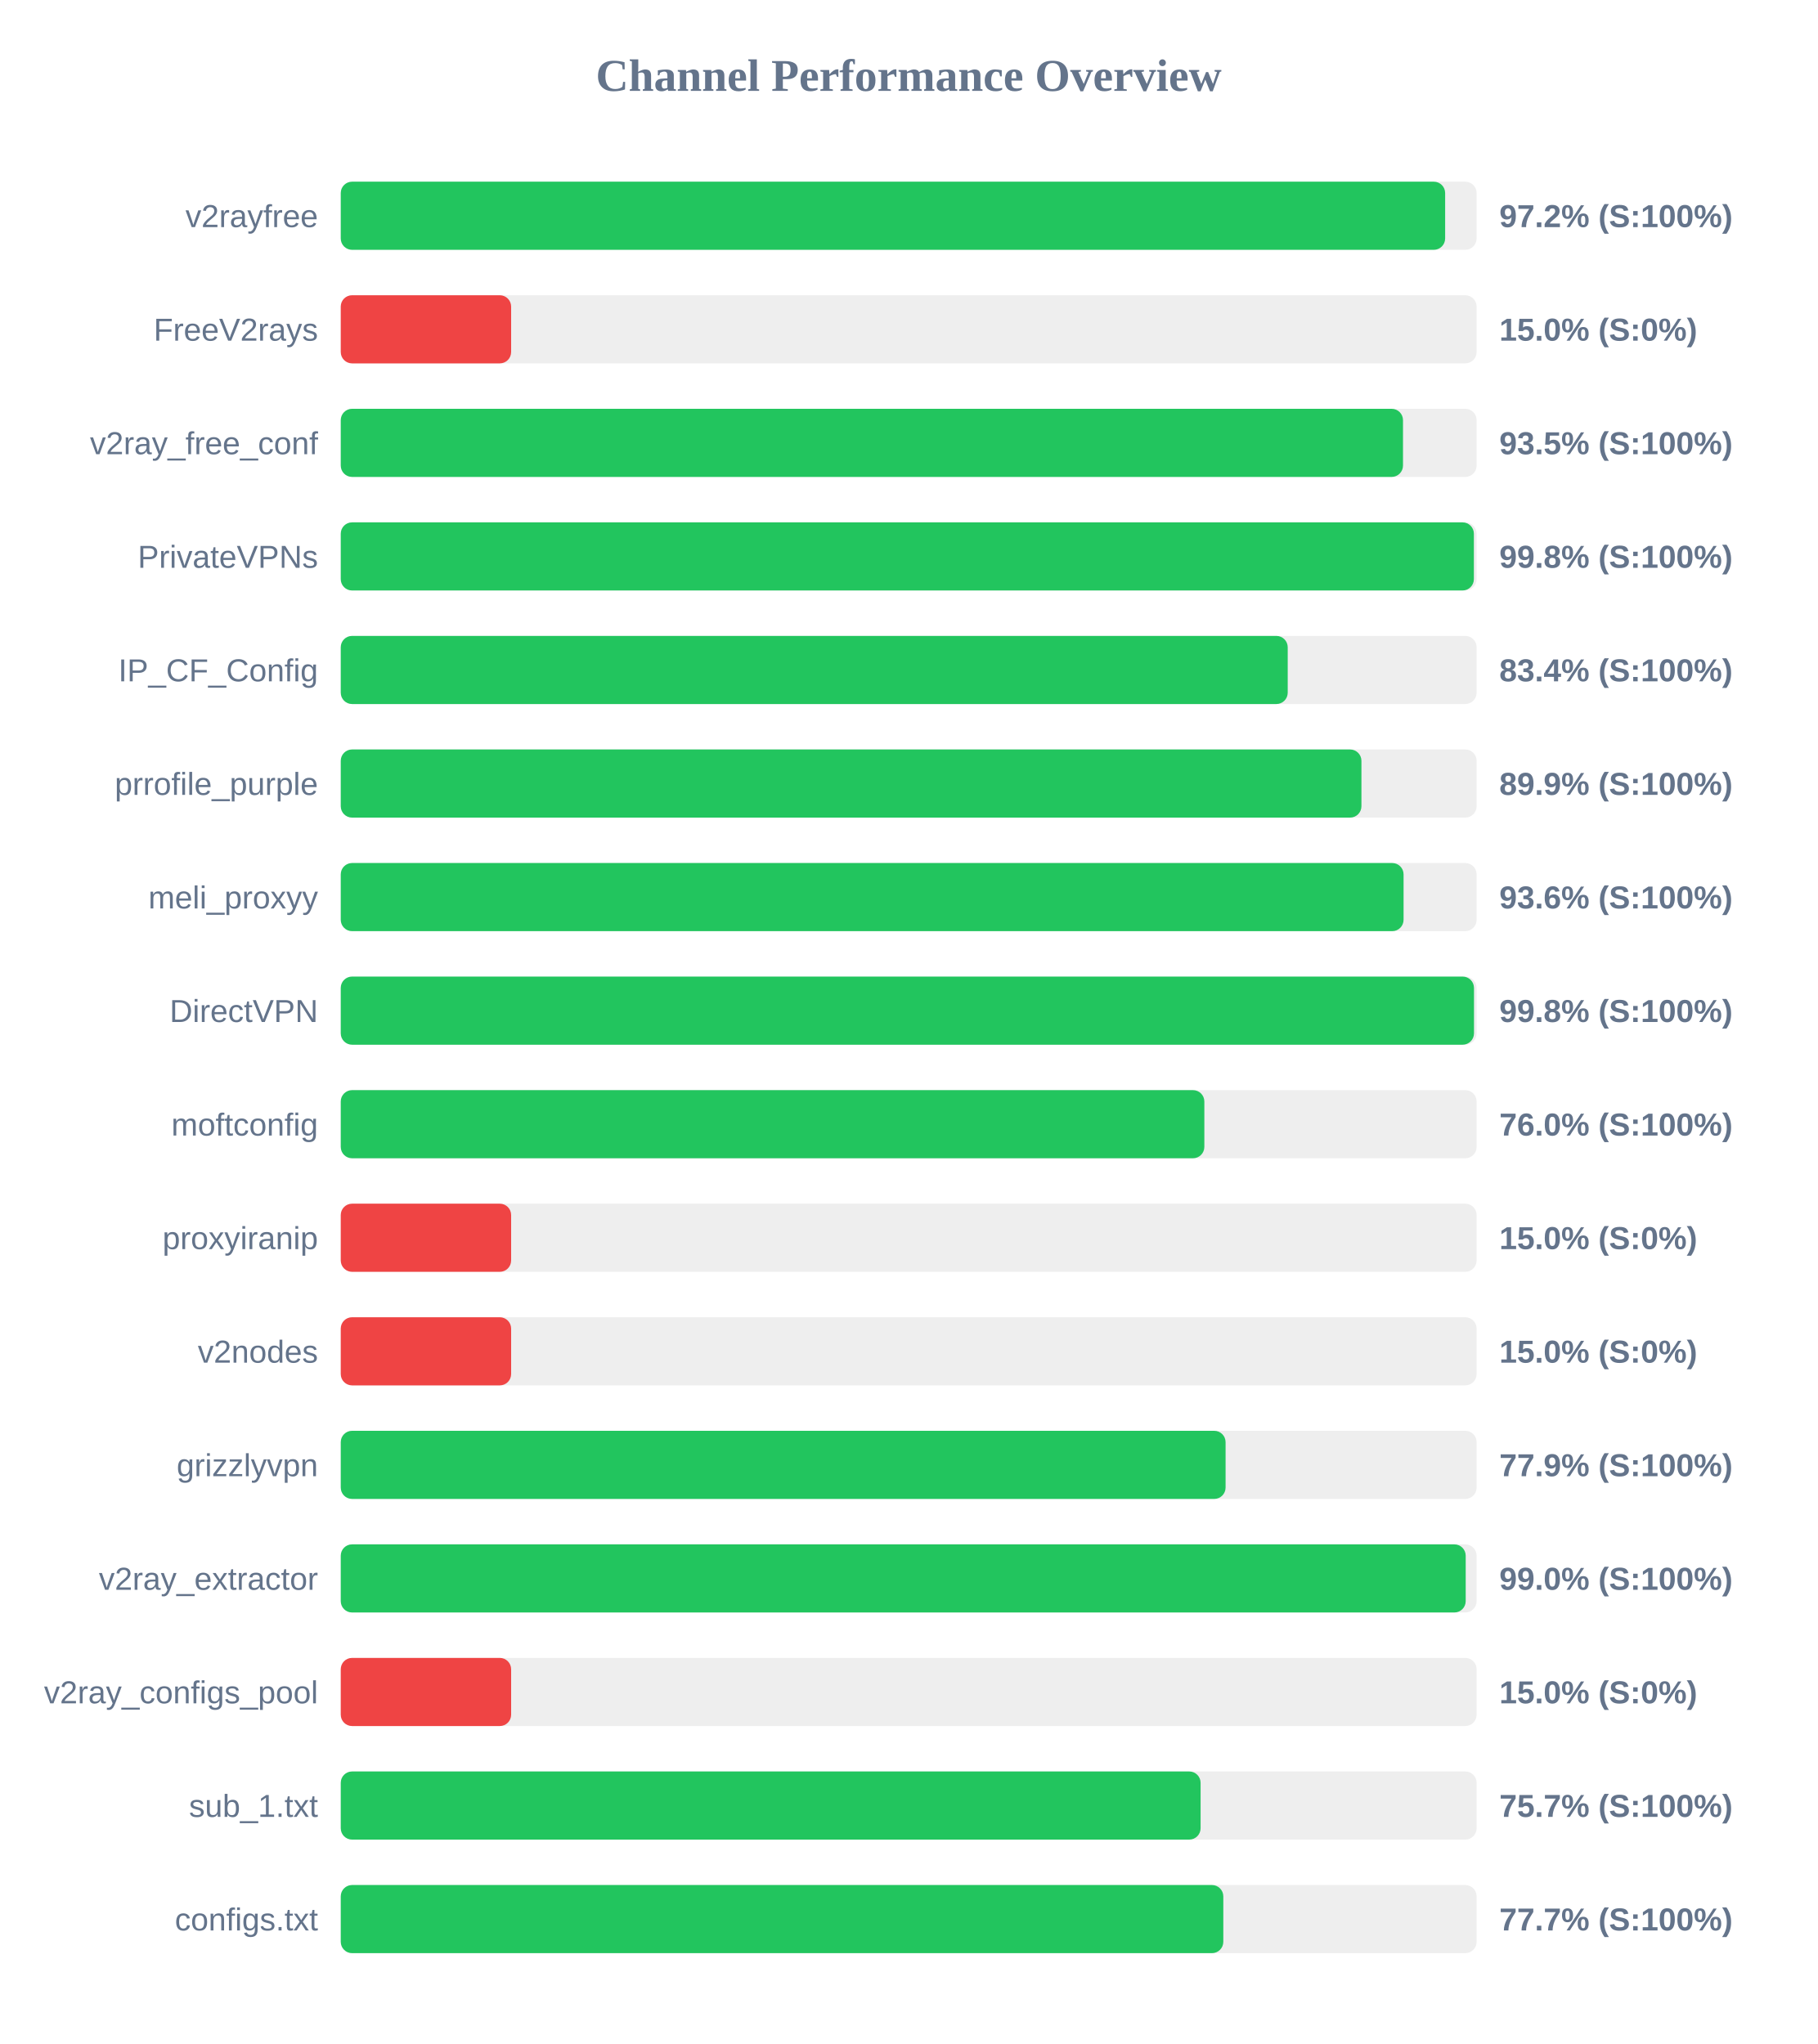
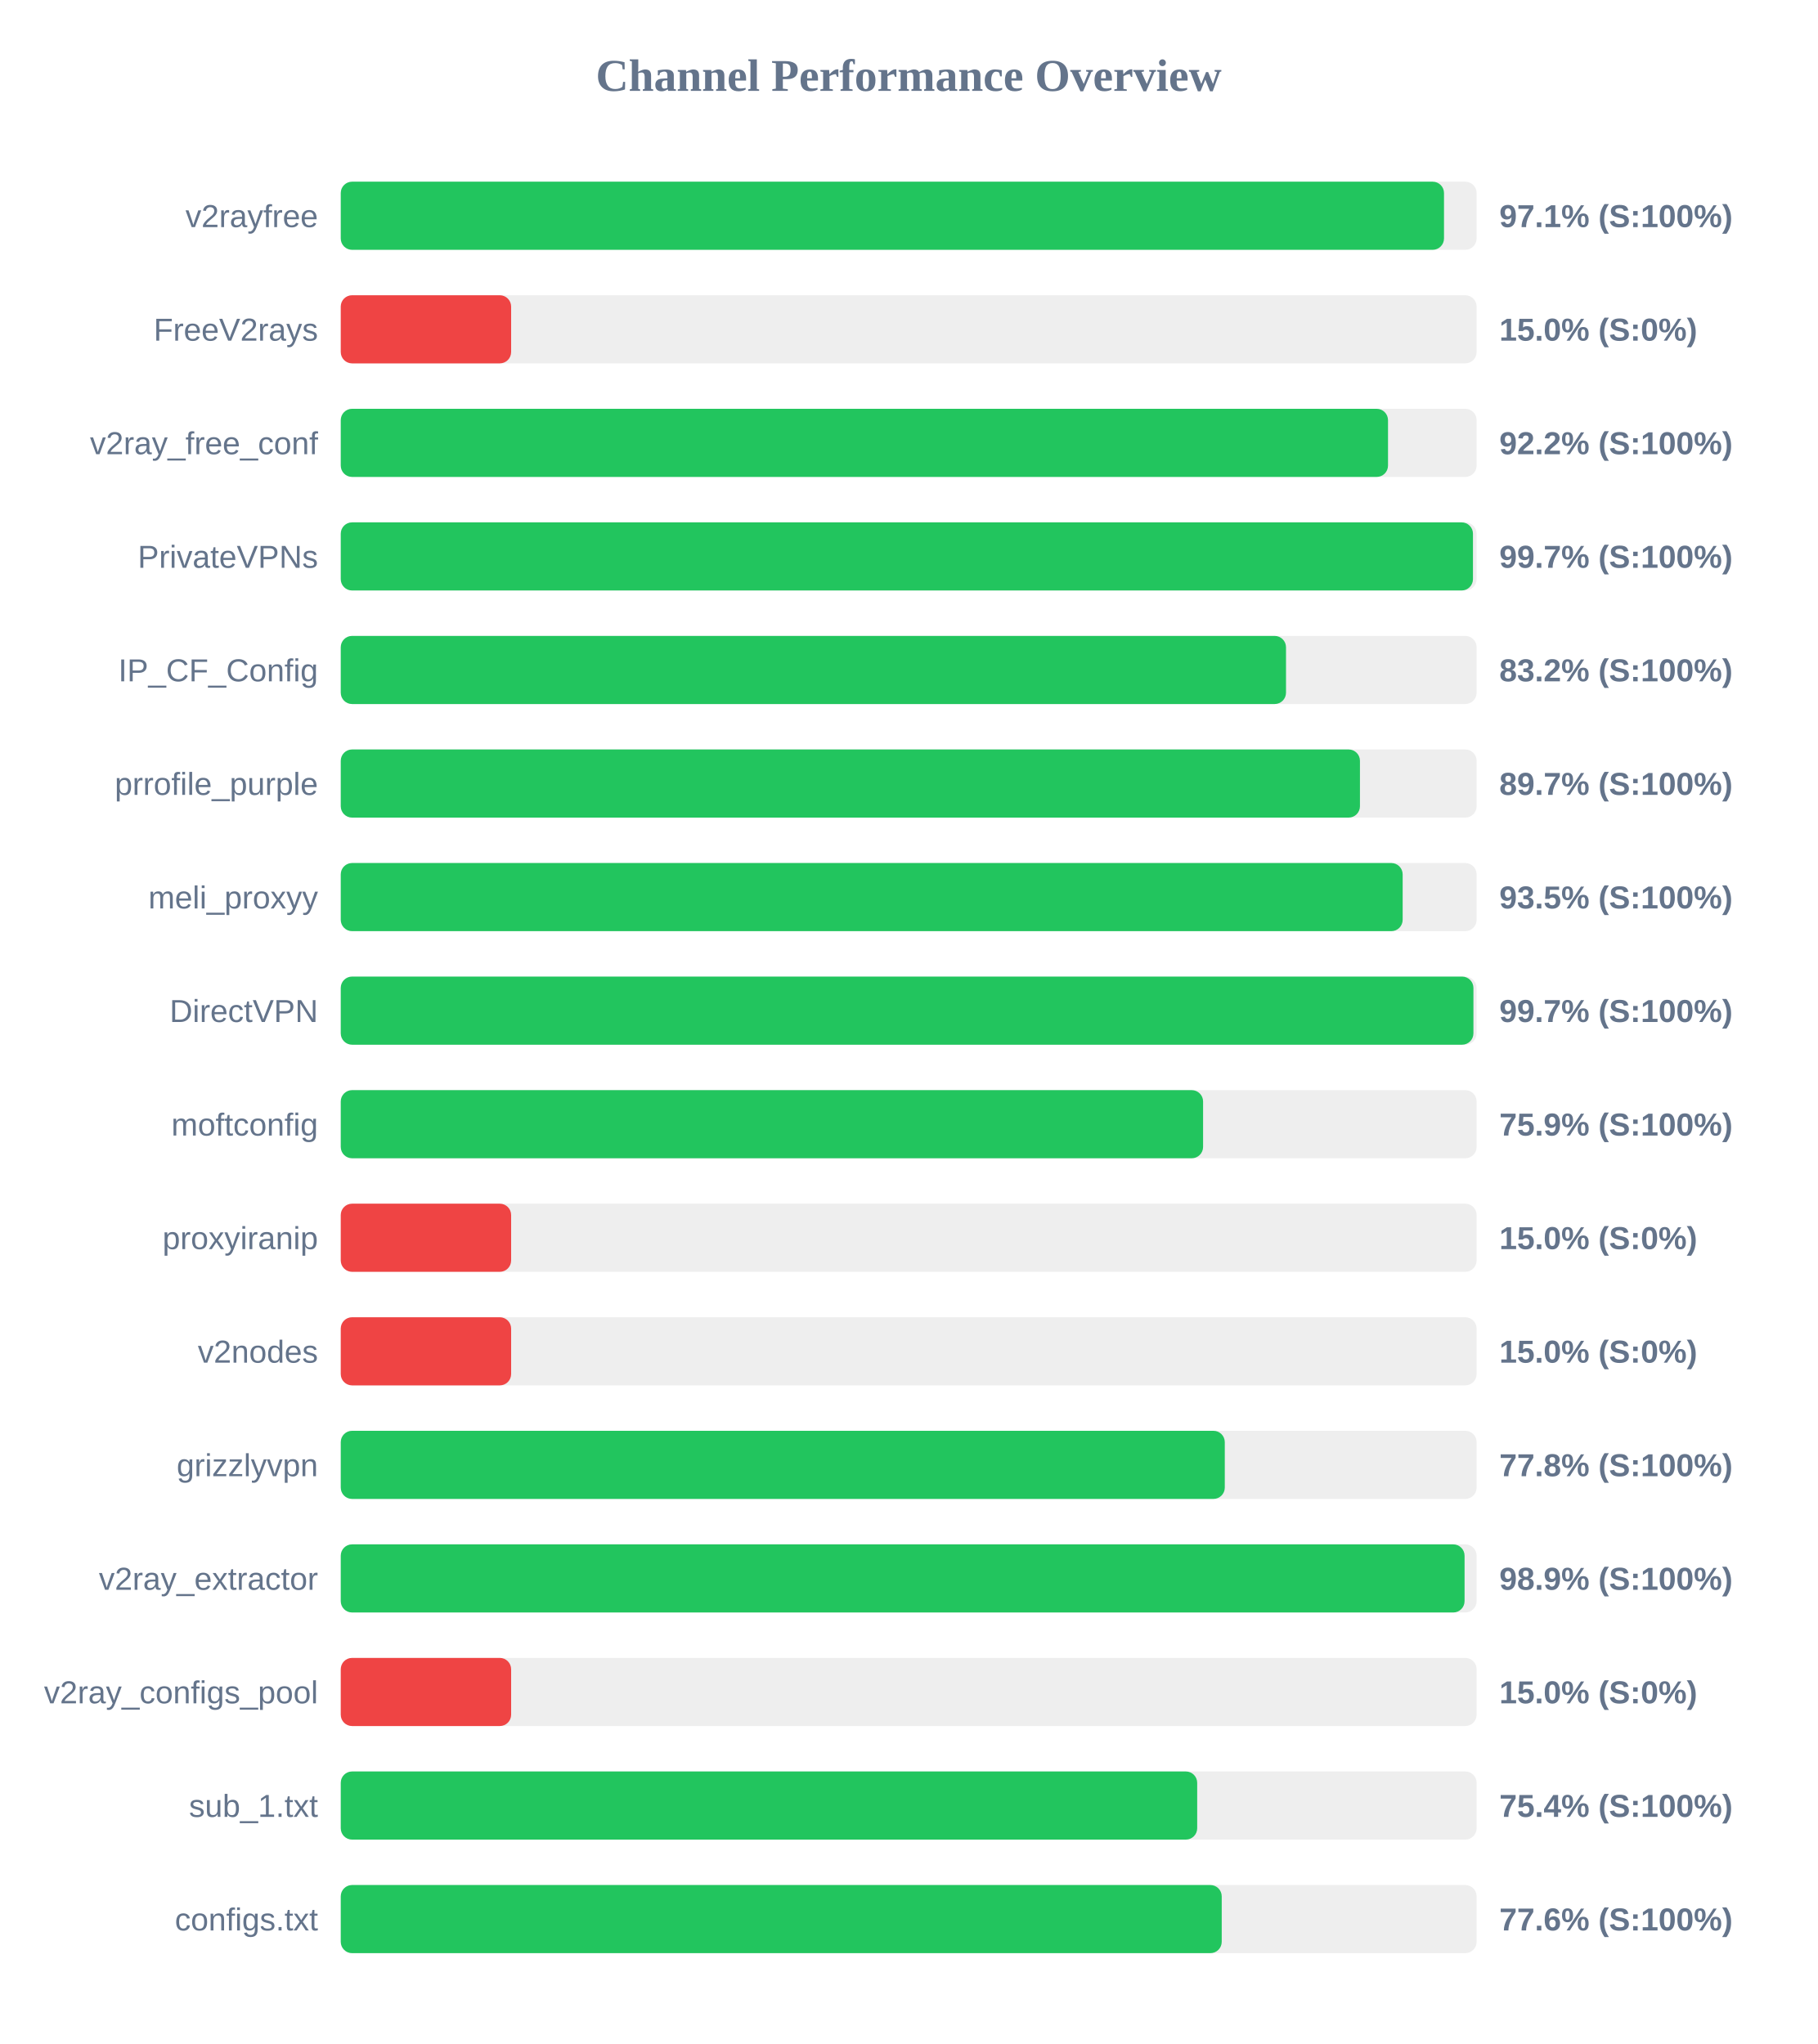
<svg xmlns="http://www.w3.org/2000/svg" width="800" height="900" version="1.1">
  <style>
        .row { font: 14px Arial; fill: #64748b; }
        .score { font: bold 14px Arial; fill: #64748b; }
    </style>
  <text x="400" y="40" text-anchor="middle" font-size="20px" font-weight="bold" fill="#64748b">Channel Performance Overview</text>
  <rect x="150" y="80" width="500" height="30" fill="#eee" rx="5" />
-   <rect x="150" y="80" width="486.15" height="30" fill="#22c55e" rx="5" />
+   <rect x="150" y="80" width="485.65" height="30" fill="#22c55e" rx="5" />
  <text x="140" y="100" text-anchor="end" class="row">v2rayfree</text>
-   <text x="660" y="100" text-anchor="start" class="score">97.2% (S:100%)</text>
+   <text x="660" y="100" text-anchor="start" class="score">97.1% (S:100%)</text>
  <rect x="150" y="130" width="500" height="30" fill="#eee" rx="5" />
  <rect x="150" y="130" width="75.0" height="30" fill="#ef4444" rx="5" />
  <text x="140" y="150" text-anchor="end" class="row">FreeV2rays</text>
  <text x="660" y="150" text-anchor="start" class="score">15.0% (S:0%)</text>
  <rect x="150" y="180" width="500" height="30" fill="#eee" rx="5" />
-   <rect x="150" y="180" width="467.6" height="30" fill="#22c55e" rx="5" />
+   <rect x="150" y="180" width="461.0" height="30" fill="#22c55e" rx="5" />
  <text x="140" y="200" text-anchor="end" class="row">v2ray_free_conf</text>
-   <text x="660" y="200" text-anchor="start" class="score">93.5% (S:100%)</text>
+   <text x="660" y="200" text-anchor="start" class="score">92.2% (S:100%)</text>
  <rect x="150" y="230" width="500" height="30" fill="#eee" rx="5" />
-   <rect x="150" y="230" width="498.8" height="30" fill="#22c55e" rx="5" />
+   <rect x="150" y="230" width="498.4" height="30" fill="#22c55e" rx="5" />
  <text x="140" y="250" text-anchor="end" class="row">PrivateVPNs</text>
-   <text x="660" y="250" text-anchor="start" class="score">99.8% (S:100%)</text>
+   <text x="660" y="250" text-anchor="start" class="score">99.7% (S:100%)</text>
  <rect x="150" y="280" width="500" height="30" fill="#eee" rx="5" />
-   <rect x="150" y="280" width="416.85" height="30" fill="#22c55e" rx="5" />
+   <rect x="150" y="280" width="416.1" height="30" fill="#22c55e" rx="5" />
  <text x="140" y="300" text-anchor="end" class="row">IP_CF_Config</text>
-   <text x="660" y="300" text-anchor="start" class="score">83.4% (S:100%)</text>
+   <text x="660" y="300" text-anchor="start" class="score">83.2% (S:100%)</text>
  <rect x="150" y="330" width="500" height="30" fill="#eee" rx="5" />
-   <rect x="150" y="330" width="449.3" height="30" fill="#22c55e" rx="5" />
+   <rect x="150" y="330" width="448.65" height="30" fill="#22c55e" rx="5" />
  <text x="140" y="350" text-anchor="end" class="row">prrofile_purple</text>
-   <text x="660" y="350" text-anchor="start" class="score">89.9% (S:100%)</text>
+   <text x="660" y="350" text-anchor="start" class="score">89.7% (S:100%)</text>
  <rect x="150" y="380" width="500" height="30" fill="#eee" rx="5" />
-   <rect x="150" y="380" width="467.85" height="30" fill="#22c55e" rx="5" />
+   <rect x="150" y="380" width="467.45" height="30" fill="#22c55e" rx="5" />
  <text x="140" y="400" text-anchor="end" class="row">meli_proxyy</text>
-   <text x="660" y="400" text-anchor="start" class="score">93.6% (S:100%)</text>
+   <text x="660" y="400" text-anchor="start" class="score">93.5% (S:100%)</text>
  <rect x="150" y="430" width="500" height="30" fill="#eee" rx="5" />
-   <rect x="150" y="430" width="498.85" height="30" fill="#22c55e" rx="5" />
+   <rect x="150" y="430" width="498.6" height="30" fill="#22c55e" rx="5" />
  <text x="140" y="450" text-anchor="end" class="row">DirectVPN</text>
-   <text x="660" y="450" text-anchor="start" class="score">99.8% (S:100%)</text>
+   <text x="660" y="450" text-anchor="start" class="score">99.7% (S:100%)</text>
  <rect x="150" y="480" width="500" height="30" fill="#eee" rx="5" />
-   <rect x="150" y="480" width="380.15" height="30" fill="#22c55e" rx="5" />
+   <rect x="150" y="480" width="379.6" height="30" fill="#22c55e" rx="5" />
  <text x="140" y="500" text-anchor="end" class="row">moftconfig</text>
-   <text x="660" y="500" text-anchor="start" class="score">76.0% (S:100%)</text>
+   <text x="660" y="500" text-anchor="start" class="score">75.9% (S:100%)</text>
  <rect x="150" y="530" width="500" height="30" fill="#eee" rx="5" />
  <rect x="150" y="530" width="75.0" height="30" fill="#ef4444" rx="5" />
  <text x="140" y="550" text-anchor="end" class="row">proxyiranip</text>
  <text x="660" y="550" text-anchor="start" class="score">15.0% (S:0%)</text>
  <rect x="150" y="580" width="500" height="30" fill="#eee" rx="5" />
  <rect x="150" y="580" width="75.0" height="30" fill="#ef4444" rx="5" />
  <text x="140" y="600" text-anchor="end" class="row">v2nodes</text>
  <text x="660" y="600" text-anchor="start" class="score">15.0% (S:0%)</text>
  <rect x="150" y="630" width="500" height="30" fill="#eee" rx="5" />
-   <rect x="150" y="630" width="389.5" height="30" fill="#22c55e" rx="5" />
+   <rect x="150" y="630" width="389.15" height="30" fill="#22c55e" rx="5" />
  <text x="140" y="650" text-anchor="end" class="row">grizzlyvpn</text>
-   <text x="660" y="650" text-anchor="start" class="score">77.9% (S:100%)</text>
+   <text x="660" y="650" text-anchor="start" class="score">77.8% (S:100%)</text>
  <rect x="150" y="680" width="500" height="30" fill="#eee" rx="5" />
-   <rect x="150" y="680" width="495.2" height="30" fill="#22c55e" rx="5" />
+   <rect x="150" y="680" width="494.7" height="30" fill="#22c55e" rx="5" />
  <text x="140" y="700" text-anchor="end" class="row">v2ray_extractor</text>
-   <text x="660" y="700" text-anchor="start" class="score">99.0% (S:100%)</text>
+   <text x="660" y="700" text-anchor="start" class="score">98.9% (S:100%)</text>
  <rect x="150" y="730" width="500" height="30" fill="#eee" rx="5" />
  <rect x="150" y="730" width="75.0" height="30" fill="#ef4444" rx="5" />
  <text x="140" y="750" text-anchor="end" class="row">v2ray_configs_pool</text>
  <text x="660" y="750" text-anchor="start" class="score">15.0% (S:0%)</text>
  <rect x="150" y="780" width="500" height="30" fill="#eee" rx="5" />
-   <rect x="150" y="780" width="378.5" height="30" fill="#22c55e" rx="5" />
+   <rect x="150" y="780" width="377.0" height="30" fill="#22c55e" rx="5" />
  <text x="140" y="800" text-anchor="end" class="row">sub_1.txt</text>
-   <text x="660" y="800" text-anchor="start" class="score">75.7% (S:100%)</text>
+   <text x="660" y="800" text-anchor="start" class="score">75.4% (S:100%)</text>
  <rect x="150" y="830" width="500" height="30" fill="#eee" rx="5" />
-   <rect x="150" y="830" width="388.5" height="30" fill="#22c55e" rx="5" />
+   <rect x="150" y="830" width="387.8" height="30" fill="#22c55e" rx="5" />
  <text x="140" y="850" text-anchor="end" class="row">configs.txt</text>
-   <text x="660" y="850" text-anchor="start" class="score">77.7% (S:100%)</text>
+   <text x="660" y="850" text-anchor="start" class="score">77.6% (S:100%)</text>
</svg>
